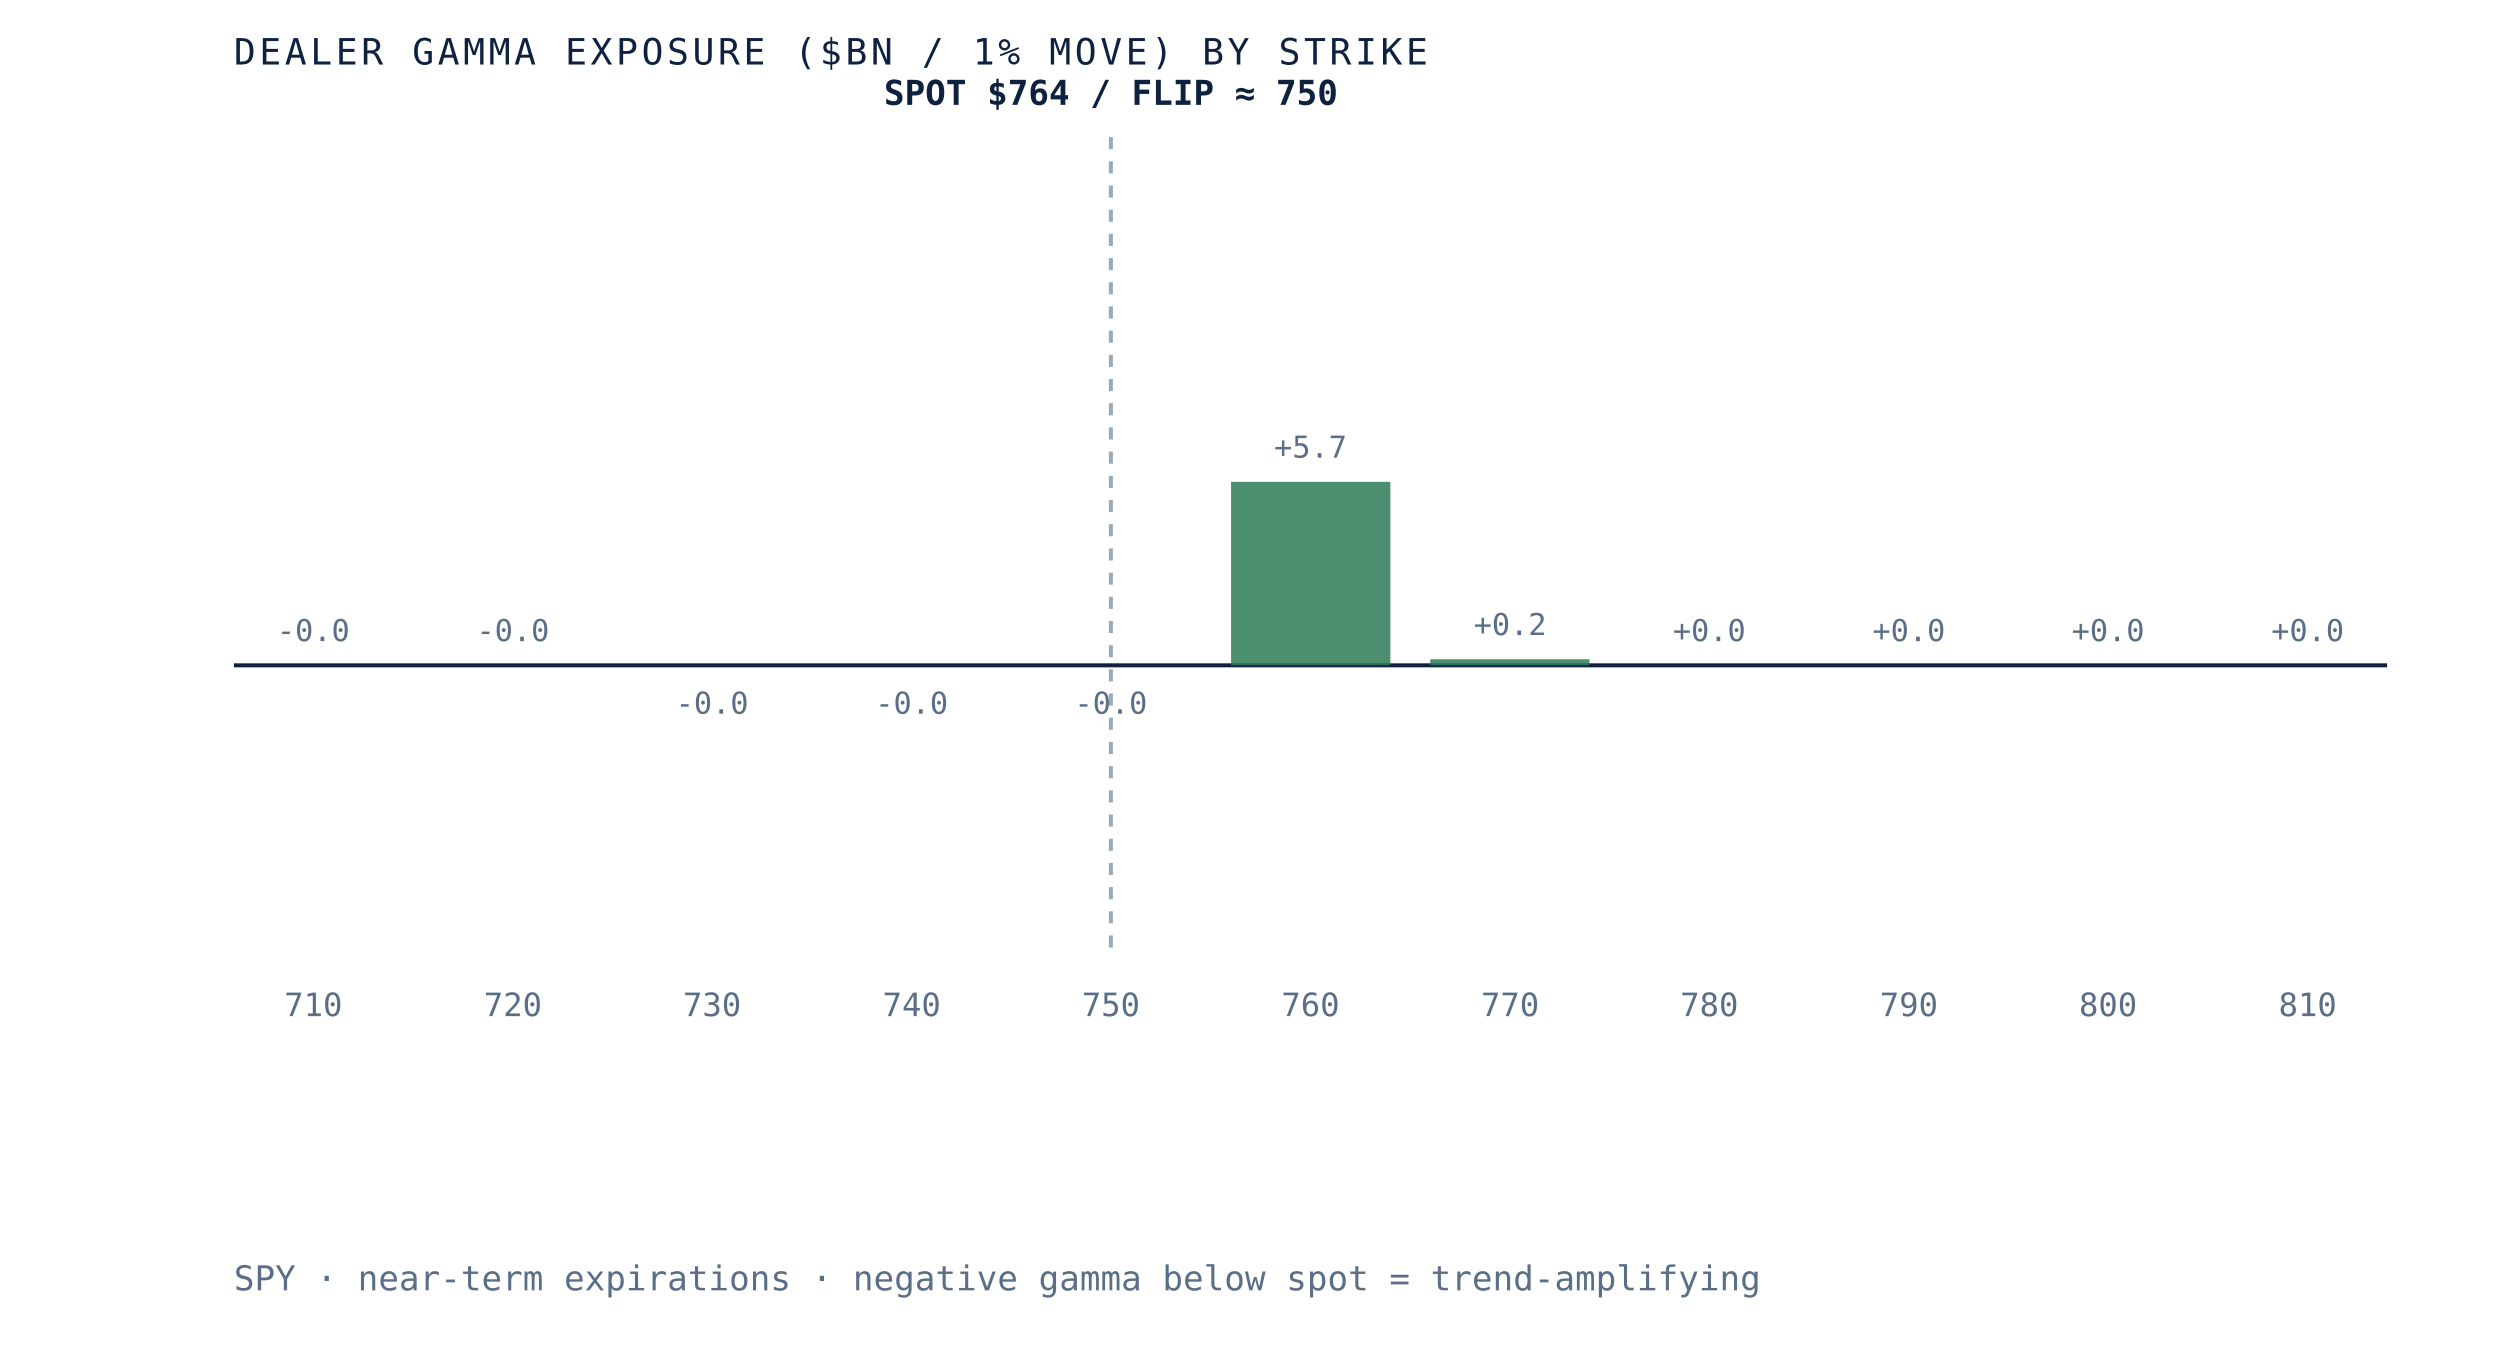
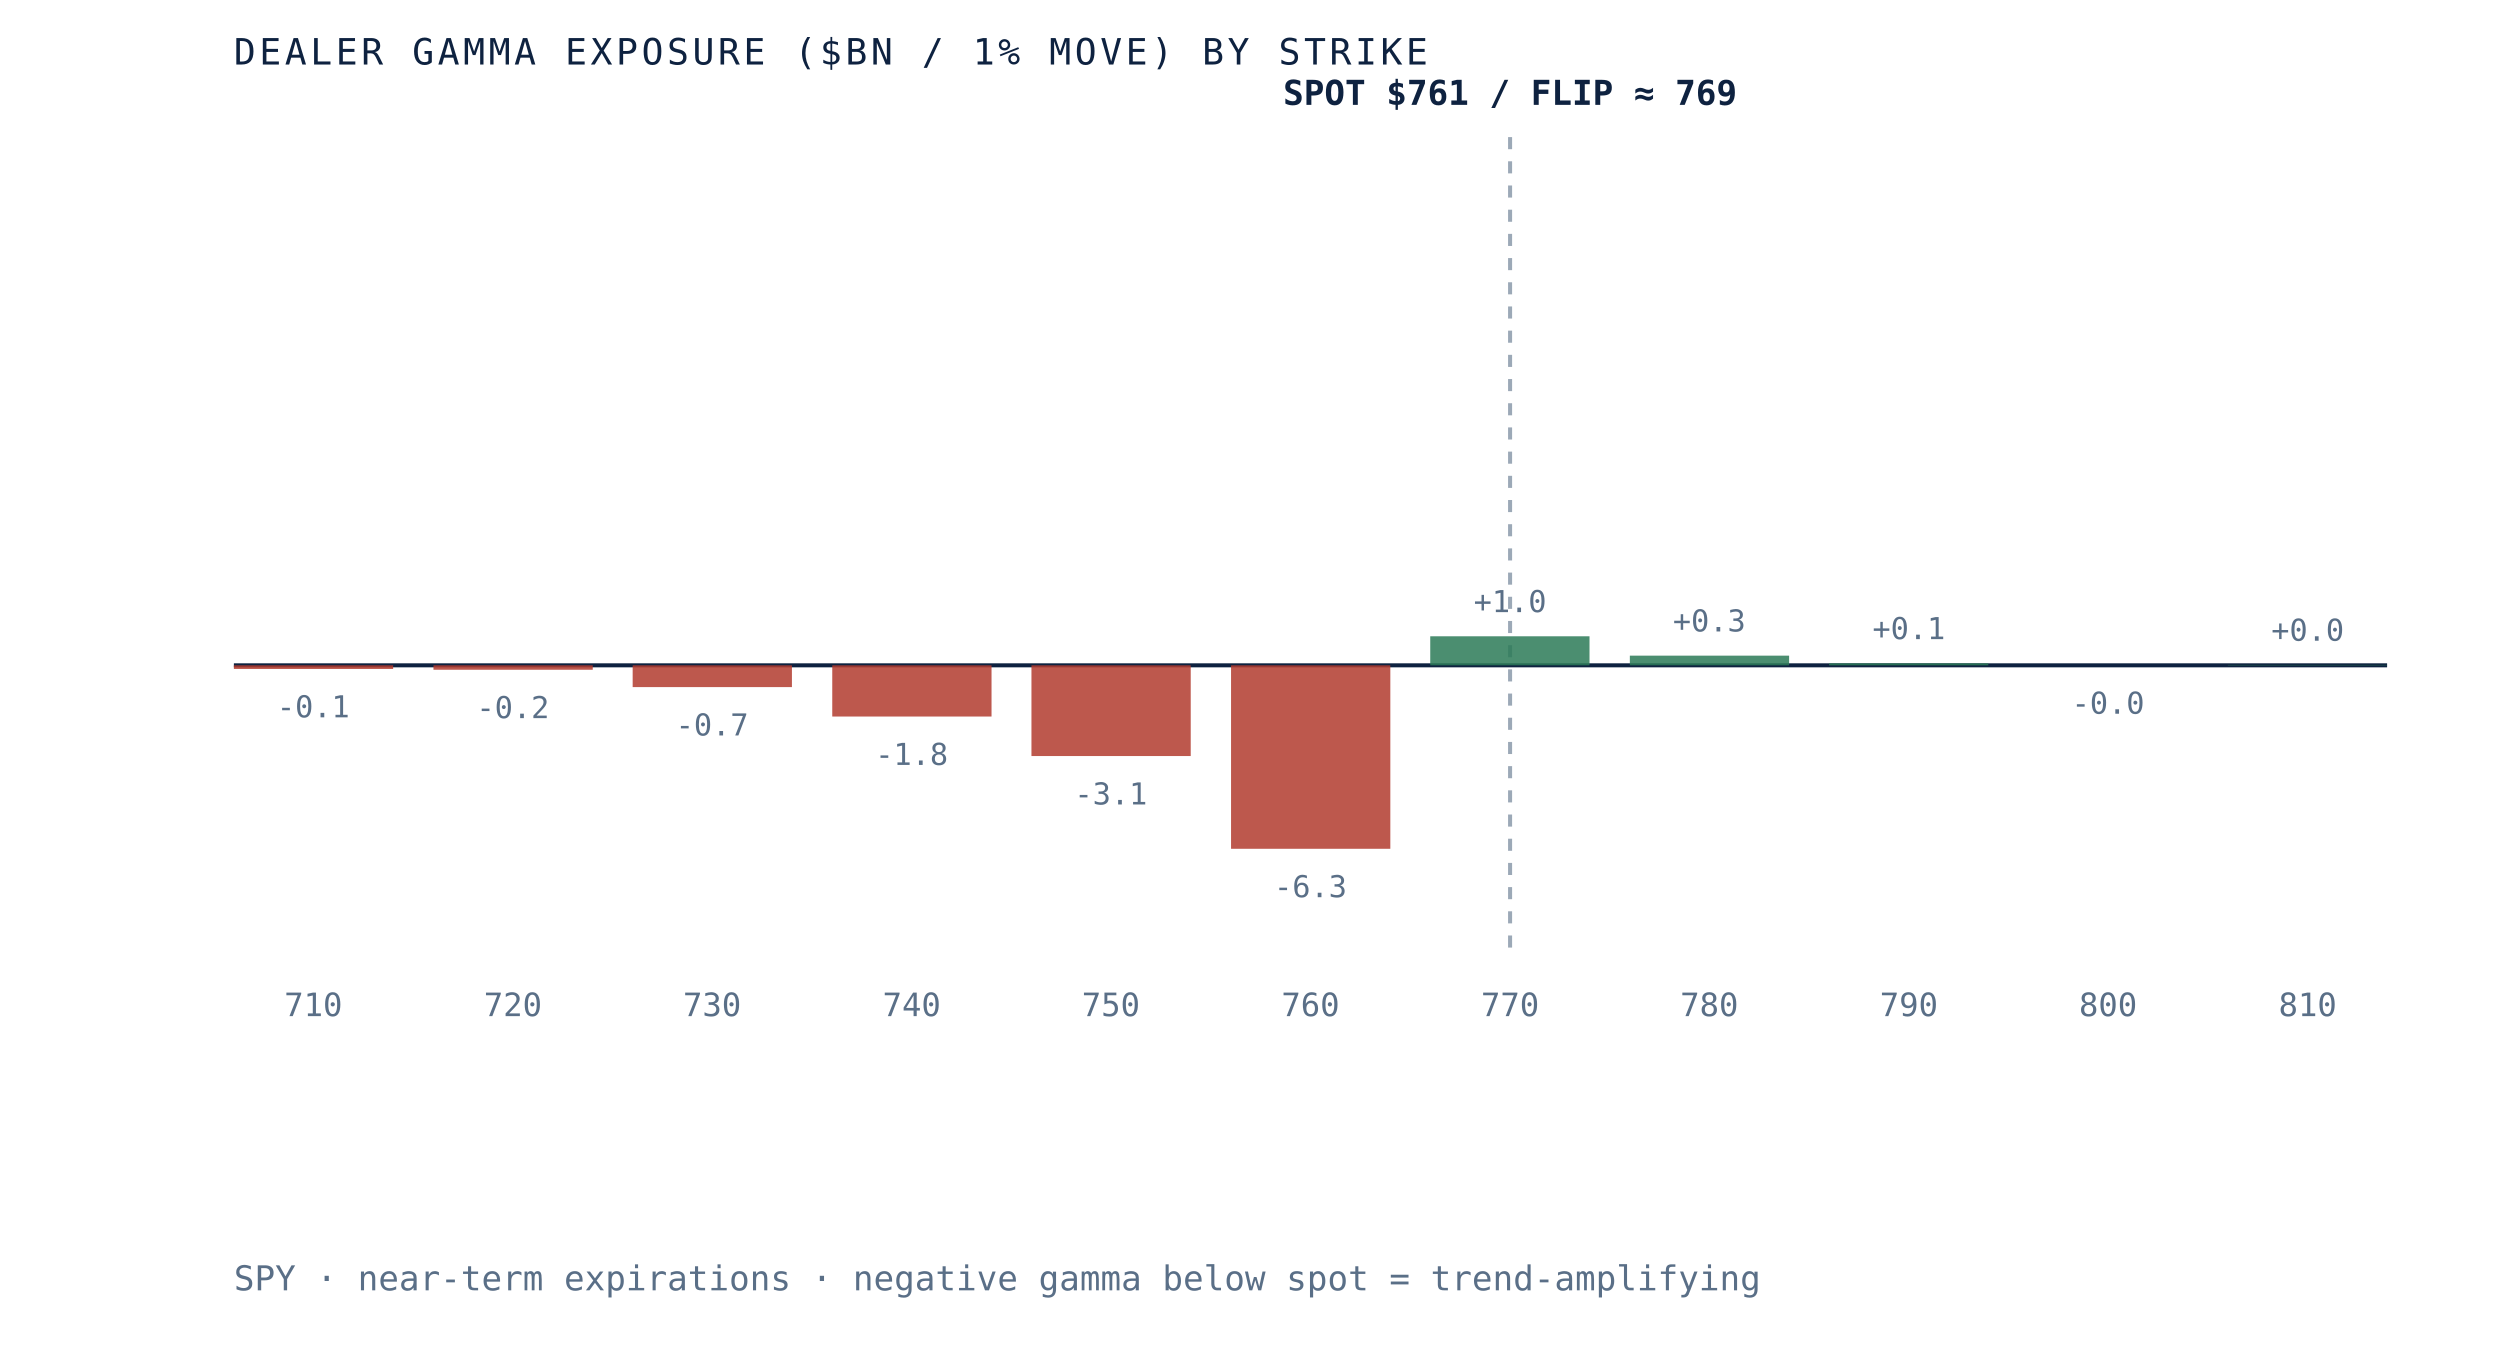
- <svg xmlns="http://www.w3.org/2000/svg" viewBox="0 0 620 340" role="img" aria-label="Dealer gamma exposure by strike for SPY, negative below spot and positive above, gamma flip near 750" preserveAspectRatio="xMidYMid meet" style="width:100%;height:auto;display:block">
+ <svg xmlns="http://www.w3.org/2000/svg" viewBox="0 0 620 340" role="img" aria-label="Dealer gamma exposure by strike for SPY, negative below spot and positive above, gamma flip near 769" preserveAspectRatio="xMidYMid meet" style="width:100%;height:auto;display:block">
  <rect x="0" y="0" width="620" height="340" fill="white" />
  <line x1="58" y1="165" x2="592" y2="165" stroke="#0e2240" stroke-width="1" />
-   <line x1="275.5" y1="34" x2="275.5" y2="235" stroke="#5a6f87" stroke-width="1" stroke-dasharray="3 3" opacity="0.6" />
-   <rect x="58.0" y="165.0" width="39.5" height="0.0" fill="#d8dfe9" opacity="0.85" />
-   <text x="77.7" y="159.0" text-anchor="middle" font-family="'JetBrains Mono', monospace" font-size="7.5" fill="#5a6f87">-0.0</text>
+   <line x1="374.5" y1="34" x2="374.5" y2="235" stroke="#5a6f87" stroke-width="1" stroke-dasharray="3 3" opacity="0.6" />
+   <rect x="58.0" y="165.0" width="39.5" height="0.9" fill="#b23b2e" opacity="0.85" />
+   <text x="77.7" y="177.9" text-anchor="middle" font-family="'JetBrains Mono', monospace" font-size="7.5" fill="#5a6f87">-0.1</text>
  <text x="77.7" y="252" text-anchor="middle" font-family="'JetBrains Mono', monospace" font-size="8" fill="#5a6f87">710</text>
-   <rect x="107.5" y="165.0" width="39.5" height="0.0" fill="#d8dfe9" opacity="0.85" />
-   <text x="127.2" y="159.0" text-anchor="middle" font-family="'JetBrains Mono', monospace" font-size="7.5" fill="#5a6f87">-0.0</text>
+   <rect x="107.5" y="165.0" width="39.5" height="1.1" fill="#b23b2e" opacity="0.85" />
+   <text x="127.2" y="178.1" text-anchor="middle" font-family="'JetBrains Mono', monospace" font-size="7.5" fill="#5a6f87">-0.2</text>
  <text x="127.2" y="252" text-anchor="middle" font-family="'JetBrains Mono', monospace" font-size="8" fill="#5a6f87">720</text>
-   <rect x="156.9" y="165.0" width="39.5" height="0.0" fill="#b23b2e" opacity="0.85" />
-   <text x="176.6" y="177.0" text-anchor="middle" font-family="'JetBrains Mono', monospace" font-size="7.5" fill="#5a6f87">-0.0</text>
+   <rect x="156.9" y="165.0" width="39.5" height="5.4" fill="#b23b2e" opacity="0.85" />
+   <text x="176.6" y="182.4" text-anchor="middle" font-family="'JetBrains Mono', monospace" font-size="7.5" fill="#5a6f87">-0.7</text>
  <text x="176.6" y="252" text-anchor="middle" font-family="'JetBrains Mono', monospace" font-size="8" fill="#5a6f87">730</text>
-   <rect x="206.4" y="165.0" width="39.5" height="0.0" fill="#b23b2e" opacity="0.85" />
-   <text x="226.1" y="177.0" text-anchor="middle" font-family="'JetBrains Mono', monospace" font-size="7.5" fill="#5a6f87">-0.0</text>
+   <rect x="206.4" y="165.0" width="39.5" height="12.7" fill="#b23b2e" opacity="0.85" />
+   <text x="226.1" y="189.7" text-anchor="middle" font-family="'JetBrains Mono', monospace" font-size="7.5" fill="#5a6f87">-1.8</text>
  <text x="226.1" y="252" text-anchor="middle" font-family="'JetBrains Mono', monospace" font-size="8" fill="#5a6f87">740</text>
-   <rect x="255.8" y="165.0" width="39.5" height="0.0" fill="#b23b2e" opacity="0.85" />
-   <text x="275.5" y="177.0" text-anchor="middle" font-family="'JetBrains Mono', monospace" font-size="7.5" fill="#5a6f87">-0.0</text>
+   <rect x="255.8" y="165.0" width="39.5" height="22.5" fill="#b23b2e" opacity="0.85" />
+   <text x="275.5" y="199.5" text-anchor="middle" font-family="'JetBrains Mono', monospace" font-size="7.5" fill="#5a6f87">-3.1</text>
  <text x="275.5" y="252" text-anchor="middle" font-family="'JetBrains Mono', monospace" font-size="8" fill="#5a6f87">750</text>
-   <rect x="305.3" y="119.5" width="39.5" height="45.5" fill="#2c7a57" opacity="0.85" />
-   <text x="325.0" y="113.5" text-anchor="middle" font-family="'JetBrains Mono', monospace" font-size="7.5" fill="#5a6f87">+5.7</text>
+   <rect x="305.3" y="165.0" width="39.5" height="45.5" fill="#b23b2e" opacity="0.85" />
+   <text x="325.0" y="222.5" text-anchor="middle" font-family="'JetBrains Mono', monospace" font-size="7.5" fill="#5a6f87">-6.3</text>
  <text x="325.0" y="252" text-anchor="middle" font-family="'JetBrains Mono', monospace" font-size="8" fill="#5a6f87">760</text>
-   <rect x="354.7" y="163.5" width="39.5" height="1.5" fill="#2c7a57" opacity="0.85" />
-   <text x="374.5" y="157.5" text-anchor="middle" font-family="'JetBrains Mono', monospace" font-size="7.5" fill="#5a6f87">+0.2</text>
+   <rect x="354.7" y="157.8" width="39.5" height="7.2" fill="#2c7a57" opacity="0.85" />
+   <text x="374.5" y="151.8" text-anchor="middle" font-family="'JetBrains Mono', monospace" font-size="7.5" fill="#5a6f87">+1.0</text>
  <text x="374.5" y="252" text-anchor="middle" font-family="'JetBrains Mono', monospace" font-size="8" fill="#5a6f87">770</text>
-   <rect x="404.2" y="165.0" width="39.5" height="0.0" fill="#2c7a57" opacity="0.85" />
-   <text x="423.9" y="159.0" text-anchor="middle" font-family="'JetBrains Mono', monospace" font-size="7.5" fill="#5a6f87">+0.0</text>
+   <rect x="404.2" y="162.6" width="39.5" height="2.4" fill="#2c7a57" opacity="0.85" />
+   <text x="423.9" y="156.6" text-anchor="middle" font-family="'JetBrains Mono', monospace" font-size="7.5" fill="#5a6f87">+0.3</text>
  <text x="423.9" y="252" text-anchor="middle" font-family="'JetBrains Mono', monospace" font-size="8" fill="#5a6f87">780</text>
-   <rect x="453.6" y="165.0" width="39.5" height="0.0" fill="#d8dfe9" opacity="0.85" />
-   <text x="473.4" y="159.0" text-anchor="middle" font-family="'JetBrains Mono', monospace" font-size="7.5" fill="#5a6f87">+0.0</text>
+   <rect x="453.6" y="164.5" width="39.5" height="0.5" fill="#2c7a57" opacity="0.85" />
+   <text x="473.4" y="158.5" text-anchor="middle" font-family="'JetBrains Mono', monospace" font-size="7.5" fill="#5a6f87">+0.1</text>
  <text x="473.4" y="252" text-anchor="middle" font-family="'JetBrains Mono', monospace" font-size="8" fill="#5a6f87">790</text>
-   <rect x="503.1" y="165.0" width="39.5" height="0.0" fill="#2c7a57" opacity="0.85" />
-   <text x="522.8" y="159.0" text-anchor="middle" font-family="'JetBrains Mono', monospace" font-size="7.5" fill="#5a6f87">+0.0</text>
+   <rect x="503.1" y="165.0" width="39.5" height="0.0" fill="#b23b2e" opacity="0.85" />
+   <text x="522.8" y="177.0" text-anchor="middle" font-family="'JetBrains Mono', monospace" font-size="7.5" fill="#5a6f87">-0.0</text>
  <text x="522.8" y="252" text-anchor="middle" font-family="'JetBrains Mono', monospace" font-size="8" fill="#5a6f87">800</text>
-   <rect x="552.5" y="165.0" width="39.5" height="0.0" fill="#d8dfe9" opacity="0.85" />
-   <text x="572.3" y="159.0" text-anchor="middle" font-family="'JetBrains Mono', monospace" font-size="7.5" fill="#5a6f87">+0.0</text>
+   <rect x="552.5" y="164.9" width="39.5" height="0.1" fill="#2c7a57" opacity="0.85" />
+   <text x="572.3" y="158.9" text-anchor="middle" font-family="'JetBrains Mono', monospace" font-size="7.5" fill="#5a6f87">+0.0</text>
  <text x="572.3" y="252" text-anchor="middle" font-family="'JetBrains Mono', monospace" font-size="8" fill="#5a6f87">810</text>
-   <text x="275.5" y="26" text-anchor="middle" font-family="'JetBrains Mono', monospace" font-size="8.5" font-weight="bold" fill="#0e2240">SPOT $764 / FLIP ≈ 750</text>
+   <text x="374.5" y="26" text-anchor="middle" font-family="'JetBrains Mono', monospace" font-size="8.5" font-weight="bold" fill="#0e2240">SPOT $761 / FLIP ≈ 769</text>
  <text x="58" y="16" font-family="'JetBrains Mono', monospace" font-size="9" letter-spacing="0.1em" fill="#0e2240">DEALER GAMMA EXPOSURE ($BN / 1% MOVE) BY STRIKE</text>
  <text x="58" y="320" font-family="'JetBrains Mono', monospace" font-size="8.5" fill="#5a6f87">SPY · near-term expirations · negative gamma below spot = trend-amplifying</text>
</svg>
